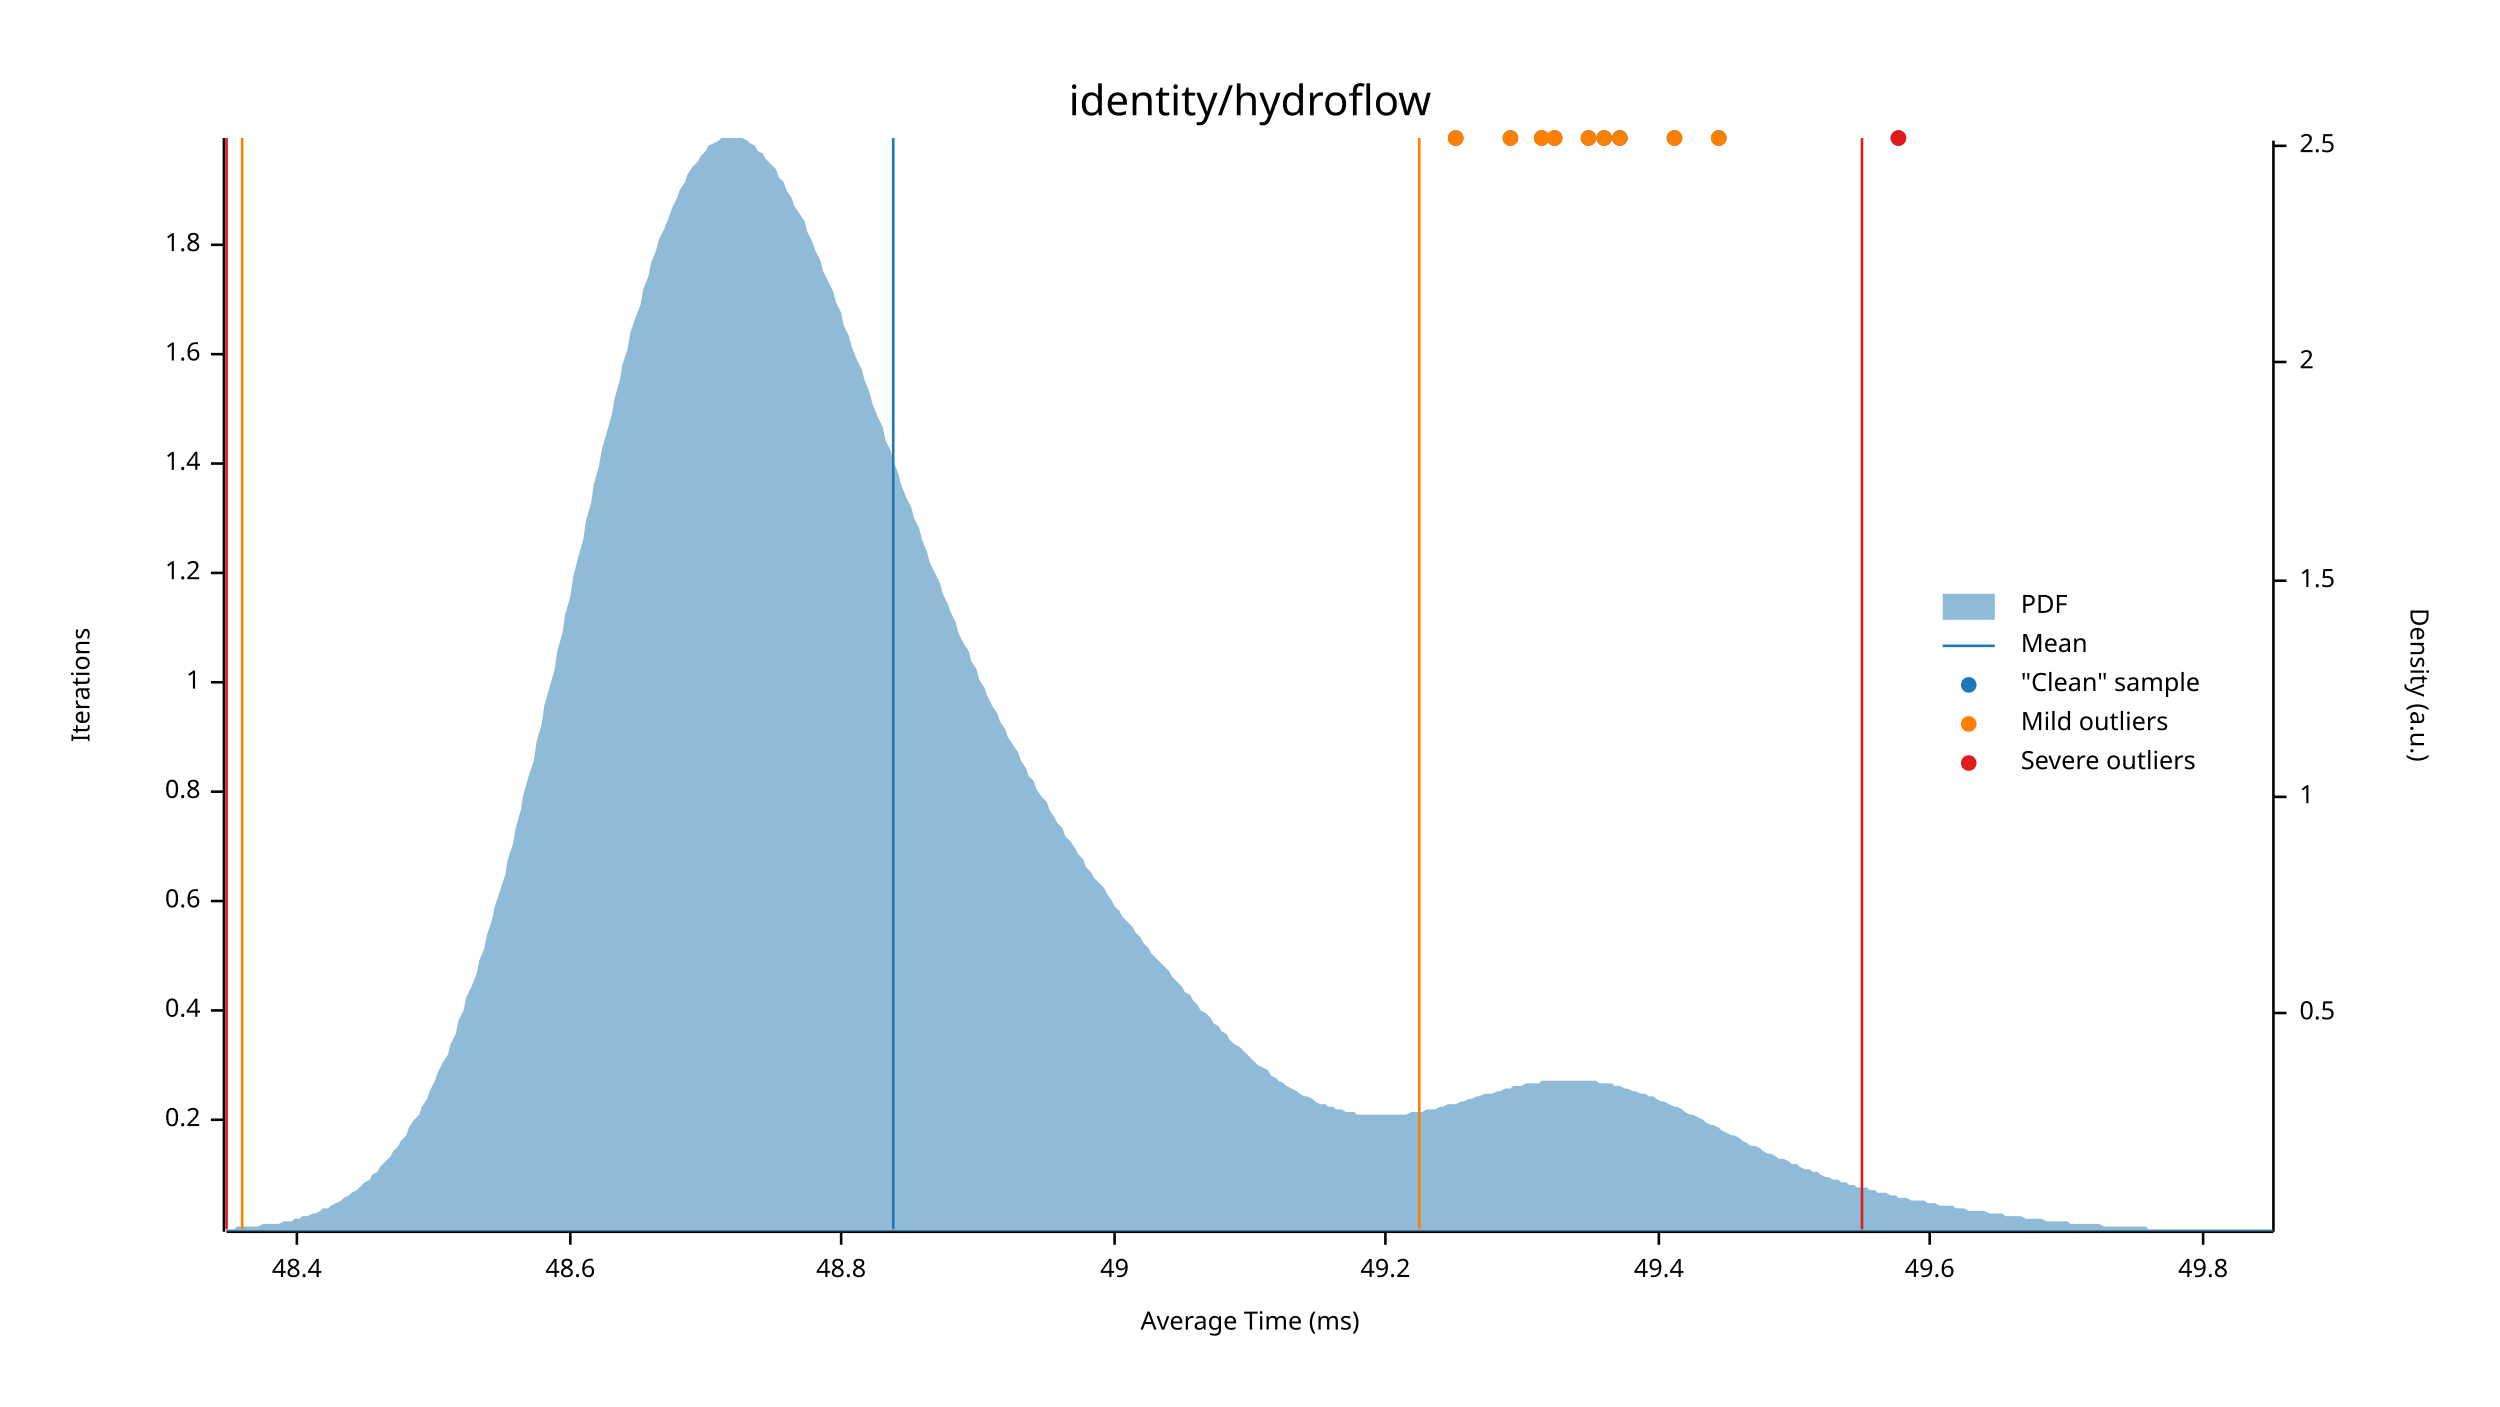
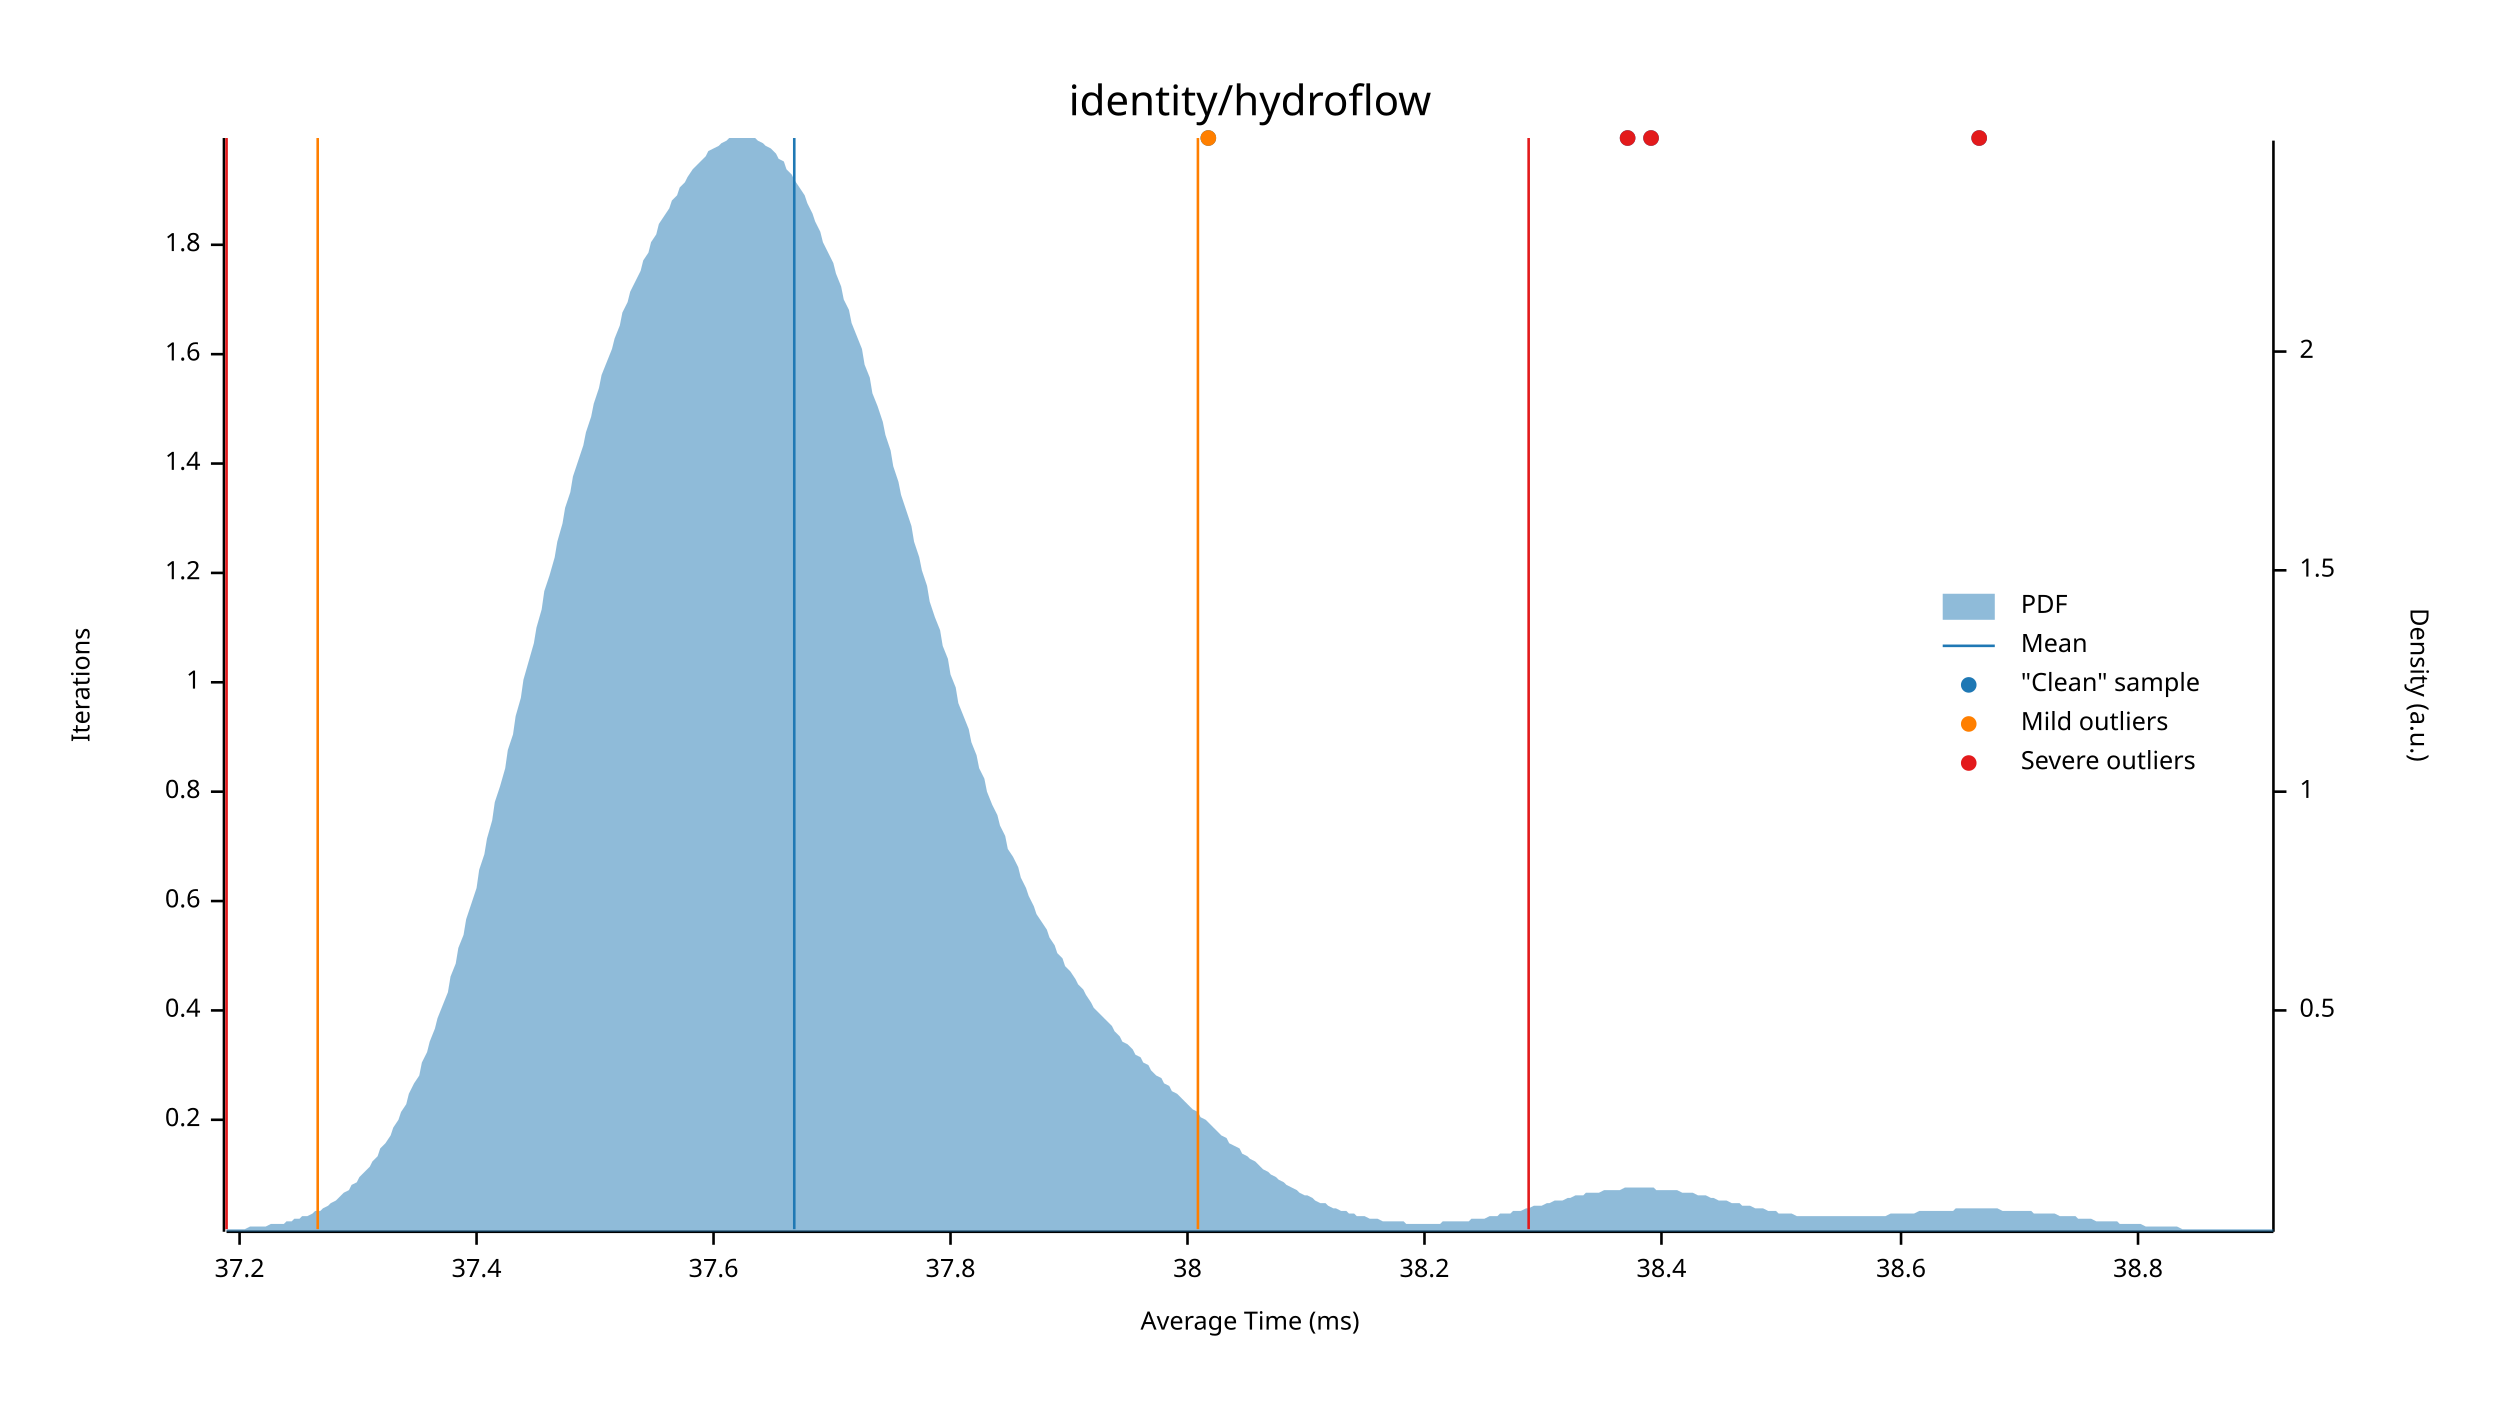
<svg xmlns="http://www.w3.org/2000/svg" width="960" height="540" viewBox="0 0 960 540">
  <text x="480" y="32" dy="0.76em" text-anchor="middle" font-family="sans-serif" font-size="16.129" opacity="1" fill="#000000">
identity/hydroflow
</text>
  <text x="27" y="263" dy="0.76em" text-anchor="middle" font-family="sans-serif" font-size="9.677" opacity="1" fill="#000000" transform="rotate(270, 27, 263)">
Iterations
</text>
  <text x="480" y="513" dy="-0.5ex" text-anchor="middle" font-family="sans-serif" font-size="9.677" opacity="1" fill="#000000">
Average Time (ms)
</text>
  <polyline fill="none" opacity="1" stroke="#000000" stroke-width="1" points="86,53 86,473 " />
  <text x="77" y="430" dy="0.5ex" text-anchor="end" font-family="sans-serif" font-size="9.677" opacity="1" fill="#000000">
0.2
</text>
  <polyline fill="none" opacity="1" stroke="#000000" stroke-width="1" points="81,430 86,430 " />
  <text x="77" y="388" dy="0.5ex" text-anchor="end" font-family="sans-serif" font-size="9.677" opacity="1" fill="#000000">
0.4
</text>
  <polyline fill="none" opacity="1" stroke="#000000" stroke-width="1" points="81,388 86,388 " />
  <text x="77" y="346" dy="0.5ex" text-anchor="end" font-family="sans-serif" font-size="9.677" opacity="1" fill="#000000">
0.6
</text>
  <polyline fill="none" opacity="1" stroke="#000000" stroke-width="1" points="81,346 86,346 " />
  <text x="77" y="304" dy="0.5ex" text-anchor="end" font-family="sans-serif" font-size="9.677" opacity="1" fill="#000000">
0.8
</text>
  <polyline fill="none" opacity="1" stroke="#000000" stroke-width="1" points="81,304 86,304 " />
  <text x="77" y="262" dy="0.5ex" text-anchor="end" font-family="sans-serif" font-size="9.677" opacity="1" fill="#000000">
1
</text>
  <polyline fill="none" opacity="1" stroke="#000000" stroke-width="1" points="81,262 86,262 " />
  <text x="77" y="220" dy="0.5ex" text-anchor="end" font-family="sans-serif" font-size="9.677" opacity="1" fill="#000000">
1.2
</text>
  <polyline fill="none" opacity="1" stroke="#000000" stroke-width="1" points="81,220 86,220 " />
  <text x="77" y="178" dy="0.5ex" text-anchor="end" font-family="sans-serif" font-size="9.677" opacity="1" fill="#000000">
1.4
</text>
  <polyline fill="none" opacity="1" stroke="#000000" stroke-width="1" points="81,178 86,178 " />
  <text x="77" y="136" dy="0.5ex" text-anchor="end" font-family="sans-serif" font-size="9.677" opacity="1" fill="#000000">
1.6
</text>
  <polyline fill="none" opacity="1" stroke="#000000" stroke-width="1" points="81,136 86,136 " />
  <text x="77" y="94" dy="0.5ex" text-anchor="end" font-family="sans-serif" font-size="9.677" opacity="1" fill="#000000">
1.8
</text>
  <polyline fill="none" opacity="1" stroke="#000000" stroke-width="1" points="81,94 86,94 " />
  <polyline fill="none" opacity="1" stroke="#000000" stroke-width="1" points="87,473 873,473 " />
-   <text x="114" y="483" dy="0.76em" text-anchor="middle" font-family="sans-serif" font-size="9.677" opacity="1" fill="#000000">
- 48.4
+   <text x="92" y="483" dy="0.76em" text-anchor="middle" font-family="sans-serif" font-size="9.677" opacity="1" fill="#000000">
+ 37.2
</text>
-   <polyline fill="none" opacity="1" stroke="#000000" stroke-width="1" points="114,473 114,478 " />
-   <text x="219" y="483" dy="0.76em" text-anchor="middle" font-family="sans-serif" font-size="9.677" opacity="1" fill="#000000">
- 48.6
+   <polyline fill="none" opacity="1" stroke="#000000" stroke-width="1" points="92,473 92,478 " />
+   <text x="183" y="483" dy="0.76em" text-anchor="middle" font-family="sans-serif" font-size="9.677" opacity="1" fill="#000000">
+ 37.4
</text>
-   <polyline fill="none" opacity="1" stroke="#000000" stroke-width="1" points="219,473 219,478 " />
-   <text x="323" y="483" dy="0.76em" text-anchor="middle" font-family="sans-serif" font-size="9.677" opacity="1" fill="#000000">
- 48.8
+   <polyline fill="none" opacity="1" stroke="#000000" stroke-width="1" points="183,473 183,478 " />
+   <text x="274" y="483" dy="0.76em" text-anchor="middle" font-family="sans-serif" font-size="9.677" opacity="1" fill="#000000">
+ 37.6
</text>
-   <polyline fill="none" opacity="1" stroke="#000000" stroke-width="1" points="323,473 323,478 " />
-   <text x="428" y="483" dy="0.76em" text-anchor="middle" font-family="sans-serif" font-size="9.677" opacity="1" fill="#000000">
- 49
+   <polyline fill="none" opacity="1" stroke="#000000" stroke-width="1" points="274,473 274,478 " />
+   <text x="365" y="483" dy="0.76em" text-anchor="middle" font-family="sans-serif" font-size="9.677" opacity="1" fill="#000000">
+ 37.8
</text>
-   <polyline fill="none" opacity="1" stroke="#000000" stroke-width="1" points="428,473 428,478 " />
-   <text x="532" y="483" dy="0.76em" text-anchor="middle" font-family="sans-serif" font-size="9.677" opacity="1" fill="#000000">
- 49.2
+   <polyline fill="none" opacity="1" stroke="#000000" stroke-width="1" points="365,473 365,478 " />
+   <text x="456" y="483" dy="0.76em" text-anchor="middle" font-family="sans-serif" font-size="9.677" opacity="1" fill="#000000">
+ 38
</text>
-   <polyline fill="none" opacity="1" stroke="#000000" stroke-width="1" points="532,473 532,478 " />
-   <text x="637" y="483" dy="0.76em" text-anchor="middle" font-family="sans-serif" font-size="9.677" opacity="1" fill="#000000">
- 49.4
+   <polyline fill="none" opacity="1" stroke="#000000" stroke-width="1" points="456,473 456,478 " />
+   <text x="547" y="483" dy="0.76em" text-anchor="middle" font-family="sans-serif" font-size="9.677" opacity="1" fill="#000000">
+ 38.2
</text>
-   <polyline fill="none" opacity="1" stroke="#000000" stroke-width="1" points="637,473 637,478 " />
-   <text x="741" y="483" dy="0.76em" text-anchor="middle" font-family="sans-serif" font-size="9.677" opacity="1" fill="#000000">
- 49.6
+   <polyline fill="none" opacity="1" stroke="#000000" stroke-width="1" points="547,473 547,478 " />
+   <text x="638" y="483" dy="0.76em" text-anchor="middle" font-family="sans-serif" font-size="9.677" opacity="1" fill="#000000">
+ 38.4
</text>
-   <polyline fill="none" opacity="1" stroke="#000000" stroke-width="1" points="741,473 741,478 " />
-   <text x="846" y="483" dy="0.76em" text-anchor="middle" font-family="sans-serif" font-size="9.677" opacity="1" fill="#000000">
- 49.8
+   <polyline fill="none" opacity="1" stroke="#000000" stroke-width="1" points="638,473 638,478 " />
+   <text x="730" y="483" dy="0.76em" text-anchor="middle" font-family="sans-serif" font-size="9.677" opacity="1" fill="#000000">
+ 38.6
</text>
-   <polyline fill="none" opacity="1" stroke="#000000" stroke-width="1" points="846,473 846,478 " />
+   <polyline fill="none" opacity="1" stroke="#000000" stroke-width="1" points="730,473 730,478 " />
+   <text x="821" y="483" dy="0.76em" text-anchor="middle" font-family="sans-serif" font-size="9.677" opacity="1" fill="#000000">
+ 38.8
+ </text>
+   <polyline fill="none" opacity="1" stroke="#000000" stroke-width="1" points="821,473 821,478 " />
  <text x="933" y="263" dy="0.76em" text-anchor="middle" font-family="sans-serif" font-size="9.677" opacity="1" fill="#000000" transform="rotate(90, 933, 263)">
Density (a.u.)
</text>
  <polyline fill="none" opacity="1" stroke="#000000" stroke-width="1" points="873,54 873,473 " />
-   <text x="883" y="389" dy="0.5ex" text-anchor="start" font-family="sans-serif" font-size="9.677" opacity="1" fill="#000000">
+   <text x="883" y="388" dy="0.5ex" text-anchor="start" font-family="sans-serif" font-size="9.677" opacity="1" fill="#000000">
0.5
</text>
-   <polyline fill="none" opacity="1" stroke="#000000" stroke-width="1" points="873,389 878,389 " />
-   <text x="883" y="306" dy="0.5ex" text-anchor="start" font-family="sans-serif" font-size="9.677" opacity="1" fill="#000000">
+   <polyline fill="none" opacity="1" stroke="#000000" stroke-width="1" points="873,388 878,388 " />
+   <text x="883" y="304" dy="0.5ex" text-anchor="start" font-family="sans-serif" font-size="9.677" opacity="1" fill="#000000">
1
</text>
-   <polyline fill="none" opacity="1" stroke="#000000" stroke-width="1" points="873,306 878,306 " />
-   <text x="883" y="223" dy="0.5ex" text-anchor="start" font-family="sans-serif" font-size="9.677" opacity="1" fill="#000000">
+   <polyline fill="none" opacity="1" stroke="#000000" stroke-width="1" points="873,304 878,304 " />
+   <text x="883" y="219" dy="0.5ex" text-anchor="start" font-family="sans-serif" font-size="9.677" opacity="1" fill="#000000">
1.5
</text>
-   <polyline fill="none" opacity="1" stroke="#000000" stroke-width="1" points="873,223 878,223 " />
-   <text x="883" y="139" dy="0.5ex" text-anchor="start" font-family="sans-serif" font-size="9.677" opacity="1" fill="#000000">
+   <polyline fill="none" opacity="1" stroke="#000000" stroke-width="1" points="873,219 878,219 " />
+   <text x="883" y="135" dy="0.5ex" text-anchor="start" font-family="sans-serif" font-size="9.677" opacity="1" fill="#000000">
2
</text>
-   <polyline fill="none" opacity="1" stroke="#000000" stroke-width="1" points="873,139 878,139 " />
-   <text x="883" y="56" dy="0.5ex" text-anchor="start" font-family="sans-serif" font-size="9.677" opacity="1" fill="#000000">
- 2.5
- </text>
-   <polyline fill="none" opacity="1" stroke="#000000" stroke-width="1" points="873,56 878,56 " />
-   <polygon opacity="0.5" fill="#1F78B4" points="87,472 88,472 90,472 91,471 93,471 94,471 96,471 98,471 99,471 101,470 102,470 104,470 105,470 107,470 109,469 110,469 112,469 113,468 115,468 116,467 118,467 120,466 121,466 123,465 124,464 126,464 127,463 129,462 131,461 132,460 134,459 135,458 137,457 138,456 140,454 142,453 143,451 145,450 146,448 148,446 150,444 151,442 153,440 154,438 156,436 157,433 159,430 161,428 162,425 164,422 165,419 167,415 168,412 170,408 172,405 173,401 175,397 176,392 178,388 179,383 181,379 183,374 184,369 186,364 187,359 189,353 190,348 192,342 194,336 195,330 197,324 198,318 200,311 201,305 203,298 205,292 206,285 208,278 209,271 211,264 213,257 214,250 216,243 217,236 219,229 220,222 222,214 224,207 225,200 227,193 228,186 230,179 231,173 233,166 235,159 236,153 238,146 239,140 241,134 242,128 244,122 246,117 247,111 249,106 250,101 252,96 253,92 255,88 257,83 258,80 260,76 261,73 263,70 264,67 266,64 268,62 269,60 271,58 272,56 274,55 276,54 277,53 279,53 280,53 282,53 283,53 285,53 287,54 288,55 290,56 291,58 293,59 294,61 296,63 298,65 299,68 301,70 302,73 304,76 305,79 307,82 309,85 310,89 312,93 313,96 315,100 316,104 318,108 320,112 321,116 323,120 324,125 326,129 327,133 329,138 331,142 332,146 334,151 335,155 337,160 339,164 340,169 342,173 343,177 345,182 346,186 348,191 350,195 351,199 353,203 354,207 356,212 357,216 359,220 361,224 362,228 364,232 365,235 367,239 368,243 370,247 372,250 373,254 375,257 376,261 378,264 379,267 381,271 383,274 384,277 386,280 387,283 389,286 391,289 392,292 394,295 395,298 397,300 398,303 400,306 402,308 403,311 405,314 406,316 408,318 409,321 411,323 413,326 414,328 416,330 417,333 419,335 420,337 422,339 424,341 425,343 427,346 428,348 430,350 431,352 433,354 435,356 436,358 438,360 439,362 441,364 442,366 444,368 446,370 447,371 449,373 450,375 452,377 454,379 455,381 457,382 458,384 460,386 461,388 463,389 465,391 466,393 468,394 469,396 471,397 472,399 474,401 476,402 477,403 479,405 480,406 482,408 483,409 485,410 487,411 488,413 490,414 491,415 493,416 494,417 496,418 498,419 499,420 501,421 502,421 504,422 505,423 507,424 509,424 510,425 512,425 513,426 515,426 517,427 518,427 520,427 521,428 523,428 524,428 526,428 528,428 529,428 531,428 532,428 534,428 535,428 537,428 539,428 540,428 542,427 543,427 545,427 546,427 548,426 550,426 551,426 553,425 554,425 556,424 557,424 559,424 561,423 562,423 564,422 565,422 567,421 568,421 570,420 572,420 573,420 575,419 576,419 578,418 580,418 581,417 583,417 584,417 586,416 587,416 589,416 591,416 592,415 594,415 595,415 597,415 598,415 600,415 602,415 603,415 605,415 606,415 608,415 609,415 611,415 613,415 614,416 616,416 617,416 619,416 620,417 622,417 624,418 625,418 627,419 628,419 630,420 632,420 633,421 635,421 636,422 638,423 639,423 641,424 643,425 644,425 646,426 647,427 649,428 650,428 652,429 654,430 655,431 657,432 658,432 660,433 661,434 663,435 665,436 666,436 668,437 669,438 671,439 672,440 674,440 676,441 677,442 679,443 680,443 682,444 683,445 685,445 687,446 688,447 690,447 691,448 693,449 695,449 696,450 698,450 699,451 701,452 702,452 704,453 706,453 707,454 709,454 710,455 712,455 713,456 715,456 717,456 718,457 720,457 721,458 723,458 724,458 726,459 728,459 729,460 731,460 732,460 734,461 735,461 737,461 739,461 740,462 742,462 743,462 745,463 746,463 748,463 750,463 751,464 753,464 754,464 756,465 758,465 759,465 761,465 762,465 764,466 765,466 767,466 769,466 770,467 772,467 773,467 775,467 776,467 778,468 780,468 781,468 783,468 784,468 786,469 787,469 789,469 791,469 792,469 794,469 795,470 797,470 798,470 800,470 802,470 803,470 805,470 806,470 808,471 809,471 811,471 813,471 814,471 816,471 817,471 819,471 821,471 822,471 824,471 825,472 827,472 828,472 830,472 832,472 833,472 835,472 836,472 838,472 839,472 841,472 843,472 844,472 846,472 847,472 849,472 850,472 852,472 854,472 855,472 857,472 858,472 860,472 861,472 863,472 865,472 866,472 868,472 869,472 871,472 873,472 873,473 87,473 " />
-   <polyline fill="none" opacity="1" stroke="#1F78B4" stroke-width="1" points="343,472 343,53 " />
-   <polyline fill="none" opacity="1" stroke="#FF7F00" stroke-width="1" points="93,472 93,53 " />
-   <polyline fill="none" opacity="1" stroke="#FF7F00" stroke-width="1" points="545,472 545,53 " />
+   <polyline fill="none" opacity="1" stroke="#000000" stroke-width="1" points="873,135 878,135 " />
+   <polygon opacity="0.5" fill="#1F78B4" points="87,472 88,472 90,472 91,472 93,472 94,472 96,471 98,471 99,471 101,471 102,471 104,470 105,470 107,470 109,470 110,469 112,469 113,468 115,468 116,467 118,467 120,466 121,465 123,465 124,464 126,463 127,462 129,461 131,459 132,458 134,457 135,455 137,454 138,452 140,450 142,448 143,446 145,444 146,441 148,439 150,436 151,433 153,430 154,427 156,424 157,420 159,416 161,413 162,408 164,404 165,400 167,395 168,391 170,386 172,381 173,375 175,370 176,364 178,359 179,353 181,347 183,341 184,334 186,328 187,322 189,315 190,308 192,302 194,295 195,288 197,282 198,275 200,268 201,261 203,254 205,247 206,241 208,234 209,227 211,221 213,214 214,208 216,201 217,195 219,189 220,183 222,177 224,171 225,166 227,160 228,155 230,149 231,144 233,139 235,134 236,130 238,125 239,120 241,116 242,112 244,108 246,104 247,100 249,97 250,93 252,90 253,86 255,83 257,80 258,77 260,75 261,72 263,70 264,68 266,65 268,63 269,62 271,60 272,58 274,57 276,56 277,55 279,54 280,53 282,53 283,53 285,53 287,53 288,53 290,53 291,54 293,55 294,56 296,57 298,59 299,61 301,62 302,65 304,67 305,69 307,72 309,75 310,78 312,82 313,85 315,89 316,93 318,97 320,101 321,105 323,110 324,115 326,119 327,124 329,129 331,134 332,140 334,145 335,151 337,156 339,162 340,167 342,173 343,179 345,185 346,190 348,196 350,202 351,208 353,214 354,219 356,225 357,231 359,237 361,242 362,248 364,253 365,259 367,264 368,270 370,275 372,280 373,285 375,290 376,295 378,299 379,304 381,309 383,313 384,317 386,321 387,326 389,329 391,333 392,337 394,341 395,344 397,348 398,351 400,354 402,357 403,360 405,363 406,366 408,368 409,371 411,373 413,376 414,378 416,380 417,382 419,385 420,387 422,389 424,391 425,392 427,394 428,396 430,398 431,400 433,401 435,403 436,405 438,406 439,408 441,409 442,411 444,413 446,414 447,416 449,417 450,419 452,420 454,422 455,423 457,425 458,426 460,427 461,429 463,430 465,432 466,433 468,435 469,436 471,437 472,439 474,440 476,441 477,443 479,444 480,445 482,446 483,447 485,449 487,450 488,451 490,452 491,453 493,454 494,455 496,456 498,457 499,458 501,459 502,459 504,460 505,461 507,462 509,462 510,463 512,464 513,464 515,465 517,465 518,466 520,466 521,467 523,467 524,467 526,468 528,468 529,468 531,469 532,469 534,469 535,469 537,469 539,469 540,470 542,470 543,470 545,470 546,470 548,470 550,470 551,470 553,470 554,469 556,469 557,469 559,469 561,469 562,469 564,469 565,468 567,468 568,468 570,468 572,467 573,467 575,467 576,466 578,466 580,466 581,465 583,465 584,465 586,464 587,464 589,463 591,463 592,463 594,462 595,462 597,461 598,461 600,461 602,460 603,460 605,459 606,459 608,459 609,458 611,458 613,458 614,458 616,457 617,457 619,457 620,457 622,457 624,456 625,456 627,456 628,456 630,456 632,456 633,456 635,456 636,457 638,457 639,457 641,457 643,457 644,457 646,458 647,458 649,458 650,458 652,459 654,459 655,459 657,460 658,460 660,461 661,461 663,461 665,462 666,462 668,462 669,463 671,463 672,463 674,464 676,464 677,464 679,465 680,465 682,465 683,466 685,466 687,466 688,466 690,467 691,467 693,467 695,467 696,467 698,467 699,467 701,467 702,467 704,467 706,467 707,467 709,467 710,467 712,467 713,467 715,467 717,467 718,467 720,467 721,467 723,467 724,467 726,466 728,466 729,466 731,466 732,466 734,466 735,466 737,465 739,465 740,465 742,465 743,465 745,465 746,465 748,465 750,465 751,464 753,464 754,464 756,464 758,464 759,464 761,464 762,464 764,464 765,464 767,464 769,465 770,465 772,465 773,465 775,465 776,465 778,465 780,465 781,466 783,466 784,466 786,466 787,466 789,466 791,467 792,467 794,467 795,467 797,467 798,468 800,468 802,468 803,468 805,469 806,469 808,469 809,469 811,469 813,469 814,470 816,470 817,470 819,470 821,470 822,470 824,471 825,471 827,471 828,471 830,471 832,471 833,471 835,471 836,471 838,472 839,472 841,472 843,472 844,472 846,472 847,472 849,472 850,472 852,472 854,472 855,472 857,472 858,472 860,472 861,472 863,472 865,472 866,472 868,472 869,472 871,472 873,472 873,473 87,473 " />
+   <polyline fill="none" opacity="1" stroke="#1F78B4" stroke-width="1" points="305,472 305,53 " />
+   <polyline fill="none" opacity="1" stroke="#FF7F00" stroke-width="1" points="122,472 122,53 " />
+   <polyline fill="none" opacity="1" stroke="#FF7F00" stroke-width="1" points="460,472 460,53 " />
  <polyline fill="none" opacity="1" stroke="#E31A1C" stroke-width="1" points="87,472 87,53 " />
-   <polyline fill="none" opacity="1" stroke="#E31A1C" stroke-width="1" points="715,472 715,53 " />
-   <circle cx="559" cy="53" r="3" opacity="1" fill="#1F78B4" stroke="none" stroke-width="1" />
-   <circle cx="580" cy="53" r="3" opacity="1" fill="#1F78B4" stroke="none" stroke-width="1" />
-   <circle cx="597" cy="53" r="3" opacity="1" fill="#1F78B4" stroke="none" stroke-width="1" />
-   <circle cx="616" cy="53" r="3" opacity="1" fill="#1F78B4" stroke="none" stroke-width="1" />
-   <circle cx="729" cy="53" r="3" opacity="1" fill="#1F78B4" stroke="none" stroke-width="1" />
-   <circle cx="592" cy="53" r="3" opacity="1" fill="#1F78B4" stroke="none" stroke-width="1" />
-   <circle cx="643" cy="53" r="3" opacity="1" fill="#1F78B4" stroke="none" stroke-width="1" />
-   <circle cx="610" cy="53" r="3" opacity="1" fill="#1F78B4" stroke="none" stroke-width="1" />
-   <circle cx="622" cy="53" r="3" opacity="1" fill="#1F78B4" stroke="none" stroke-width="1" />
-   <circle cx="660" cy="53" r="3" opacity="1" fill="#1F78B4" stroke="none" stroke-width="1" />
-   <circle cx="559" cy="53" r="3" opacity="1" fill="#FF7F00" stroke="none" stroke-width="1" />
-   <circle cx="580" cy="53" r="3" opacity="1" fill="#FF7F00" stroke="none" stroke-width="1" />
-   <circle cx="597" cy="53" r="3" opacity="1" fill="#FF7F00" stroke="none" stroke-width="1" />
-   <circle cx="616" cy="53" r="3" opacity="1" fill="#FF7F00" stroke="none" stroke-width="1" />
-   <circle cx="592" cy="53" r="3" opacity="1" fill="#FF7F00" stroke="none" stroke-width="1" />
-   <circle cx="643" cy="53" r="3" opacity="1" fill="#FF7F00" stroke="none" stroke-width="1" />
-   <circle cx="610" cy="53" r="3" opacity="1" fill="#FF7F00" stroke="none" stroke-width="1" />
-   <circle cx="622" cy="53" r="3" opacity="1" fill="#FF7F00" stroke="none" stroke-width="1" />
-   <circle cx="660" cy="53" r="3" opacity="1" fill="#FF7F00" stroke="none" stroke-width="1" />
-   <circle cx="729" cy="53" r="3" opacity="1" fill="#E31A1C" stroke="none" stroke-width="1" />
+   <polyline fill="none" opacity="1" stroke="#E31A1C" stroke-width="1" points="587,472 587,53 " />
+   <circle cx="760" cy="53" r="3" opacity="1" fill="#1F78B4" stroke="none" stroke-width="1" />
+   <circle cx="464" cy="53" r="3" opacity="1" fill="#1F78B4" stroke="none" stroke-width="1" />
+   <circle cx="625" cy="53" r="3" opacity="1" fill="#1F78B4" stroke="none" stroke-width="1" />
+   <circle cx="634" cy="53" r="3" opacity="1" fill="#1F78B4" stroke="none" stroke-width="1" />
+   <circle cx="464" cy="53" r="3" opacity="1" fill="#FF7F00" stroke="none" stroke-width="1" />
+   <circle cx="760" cy="53" r="3" opacity="1" fill="#E31A1C" stroke="none" stroke-width="1" />
+   <circle cx="625" cy="53" r="3" opacity="1" fill="#E31A1C" stroke="none" stroke-width="1" />
+   <circle cx="634" cy="53" r="3" opacity="1" fill="#E31A1C" stroke="none" stroke-width="1" />
  <text x="776" y="228" dy="0.76em" text-anchor="start" font-family="sans-serif" font-size="9.677" opacity="1" fill="#000000">
PDF
</text>
  <text x="776" y="243" dy="0.76em" text-anchor="start" font-family="sans-serif" font-size="9.677" opacity="1" fill="#000000">
Mean
</text>
  <text x="776" y="258" dy="0.76em" text-anchor="start" font-family="sans-serif" font-size="9.677" opacity="1" fill="#000000">
"Clean" sample
</text>
  <text x="776" y="273" dy="0.76em" text-anchor="start" font-family="sans-serif" font-size="9.677" opacity="1" fill="#000000">
Mild outliers
</text>
  <text x="776" y="288" dy="0.76em" text-anchor="start" font-family="sans-serif" font-size="9.677" opacity="1" fill="#000000">
Severe outliers
</text>
  <rect x="746" y="228" width="20" height="10" opacity="0.5" fill="#1F78B4" stroke="none" />
  <polyline fill="none" opacity="1" stroke="#1F78B4" stroke-width="1" points="746,248 766,248 " />
  <circle cx="756" cy="263" r="3" opacity="1" fill="#1F78B4" stroke="none" stroke-width="1" />
  <circle cx="756" cy="278" r="3" opacity="1" fill="#FF7F00" stroke="none" stroke-width="1" />
  <circle cx="756" cy="293" r="3" opacity="1" fill="#E31A1C" stroke="none" stroke-width="1" />
</svg>
